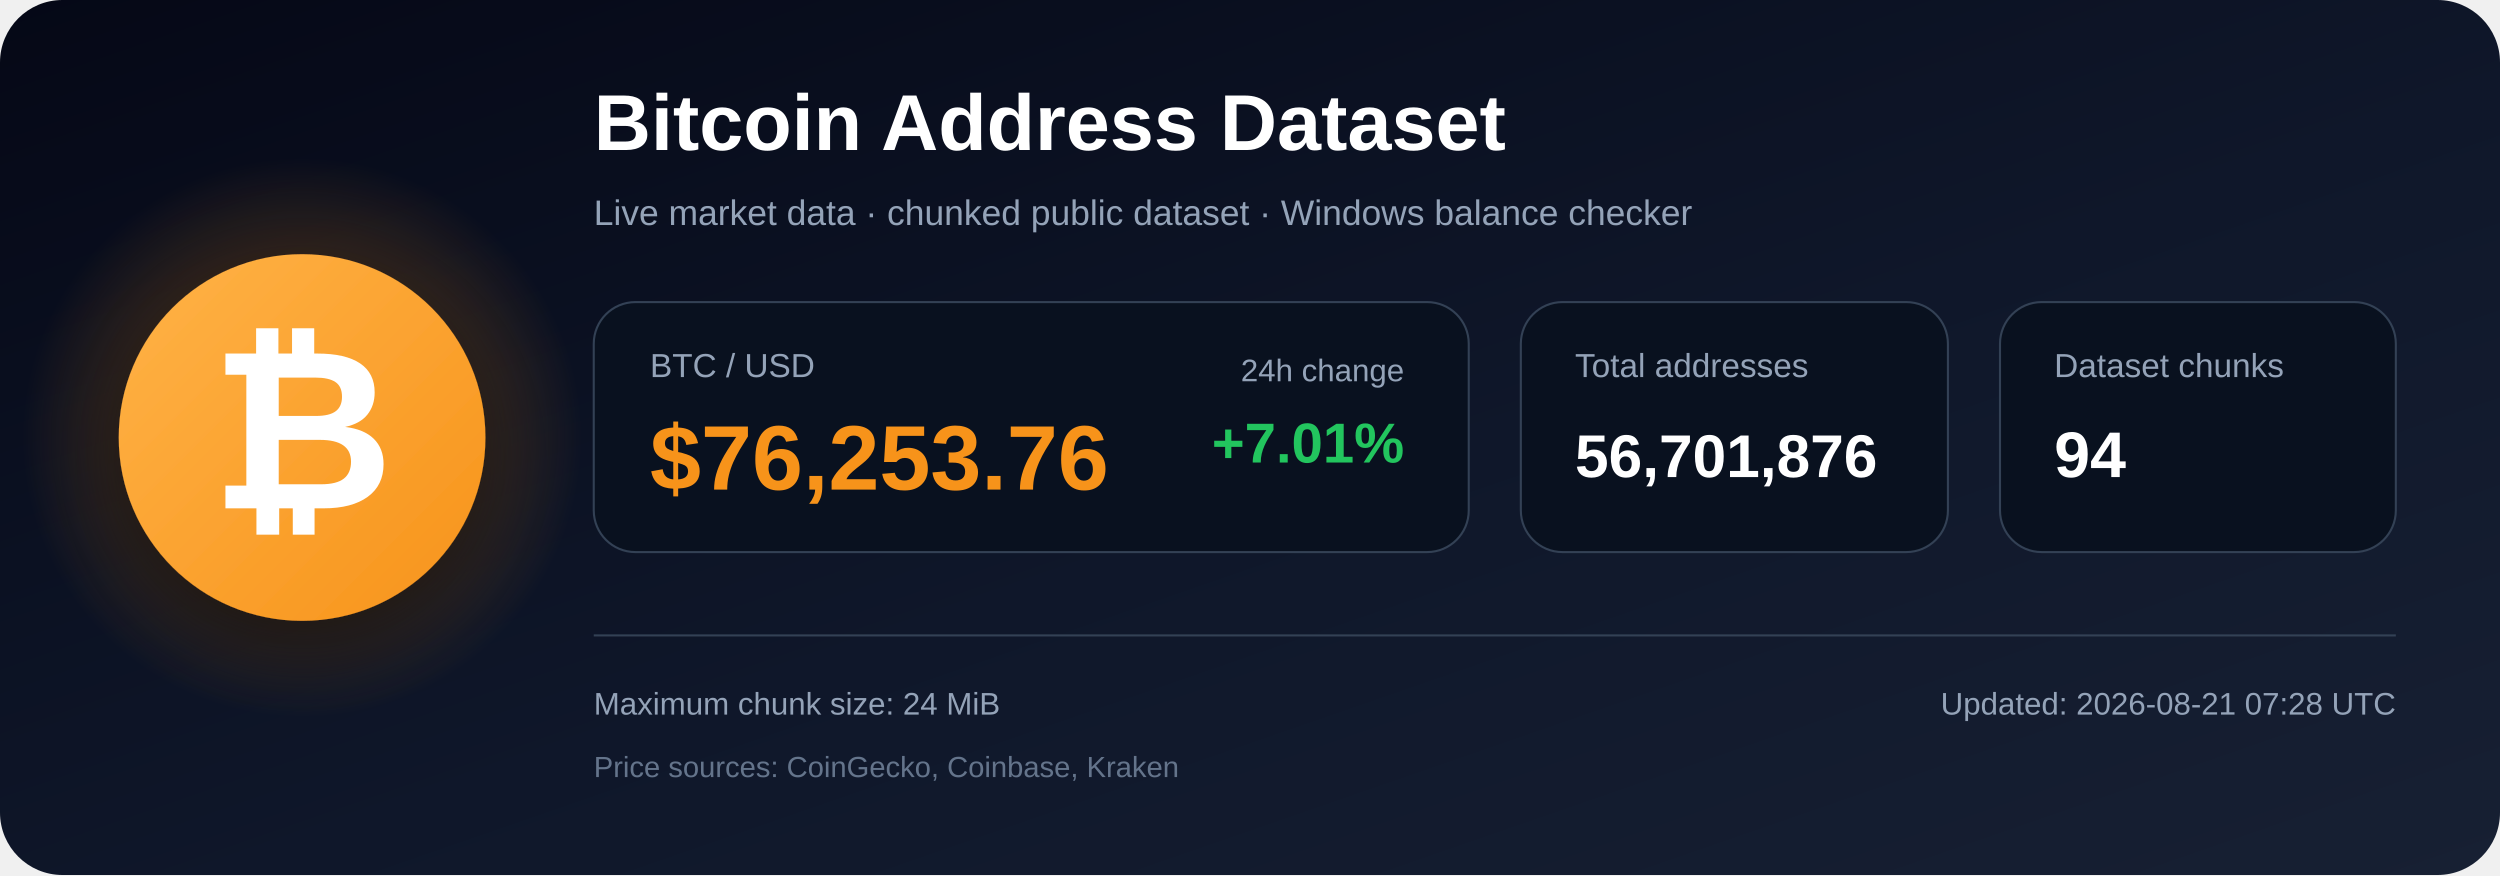
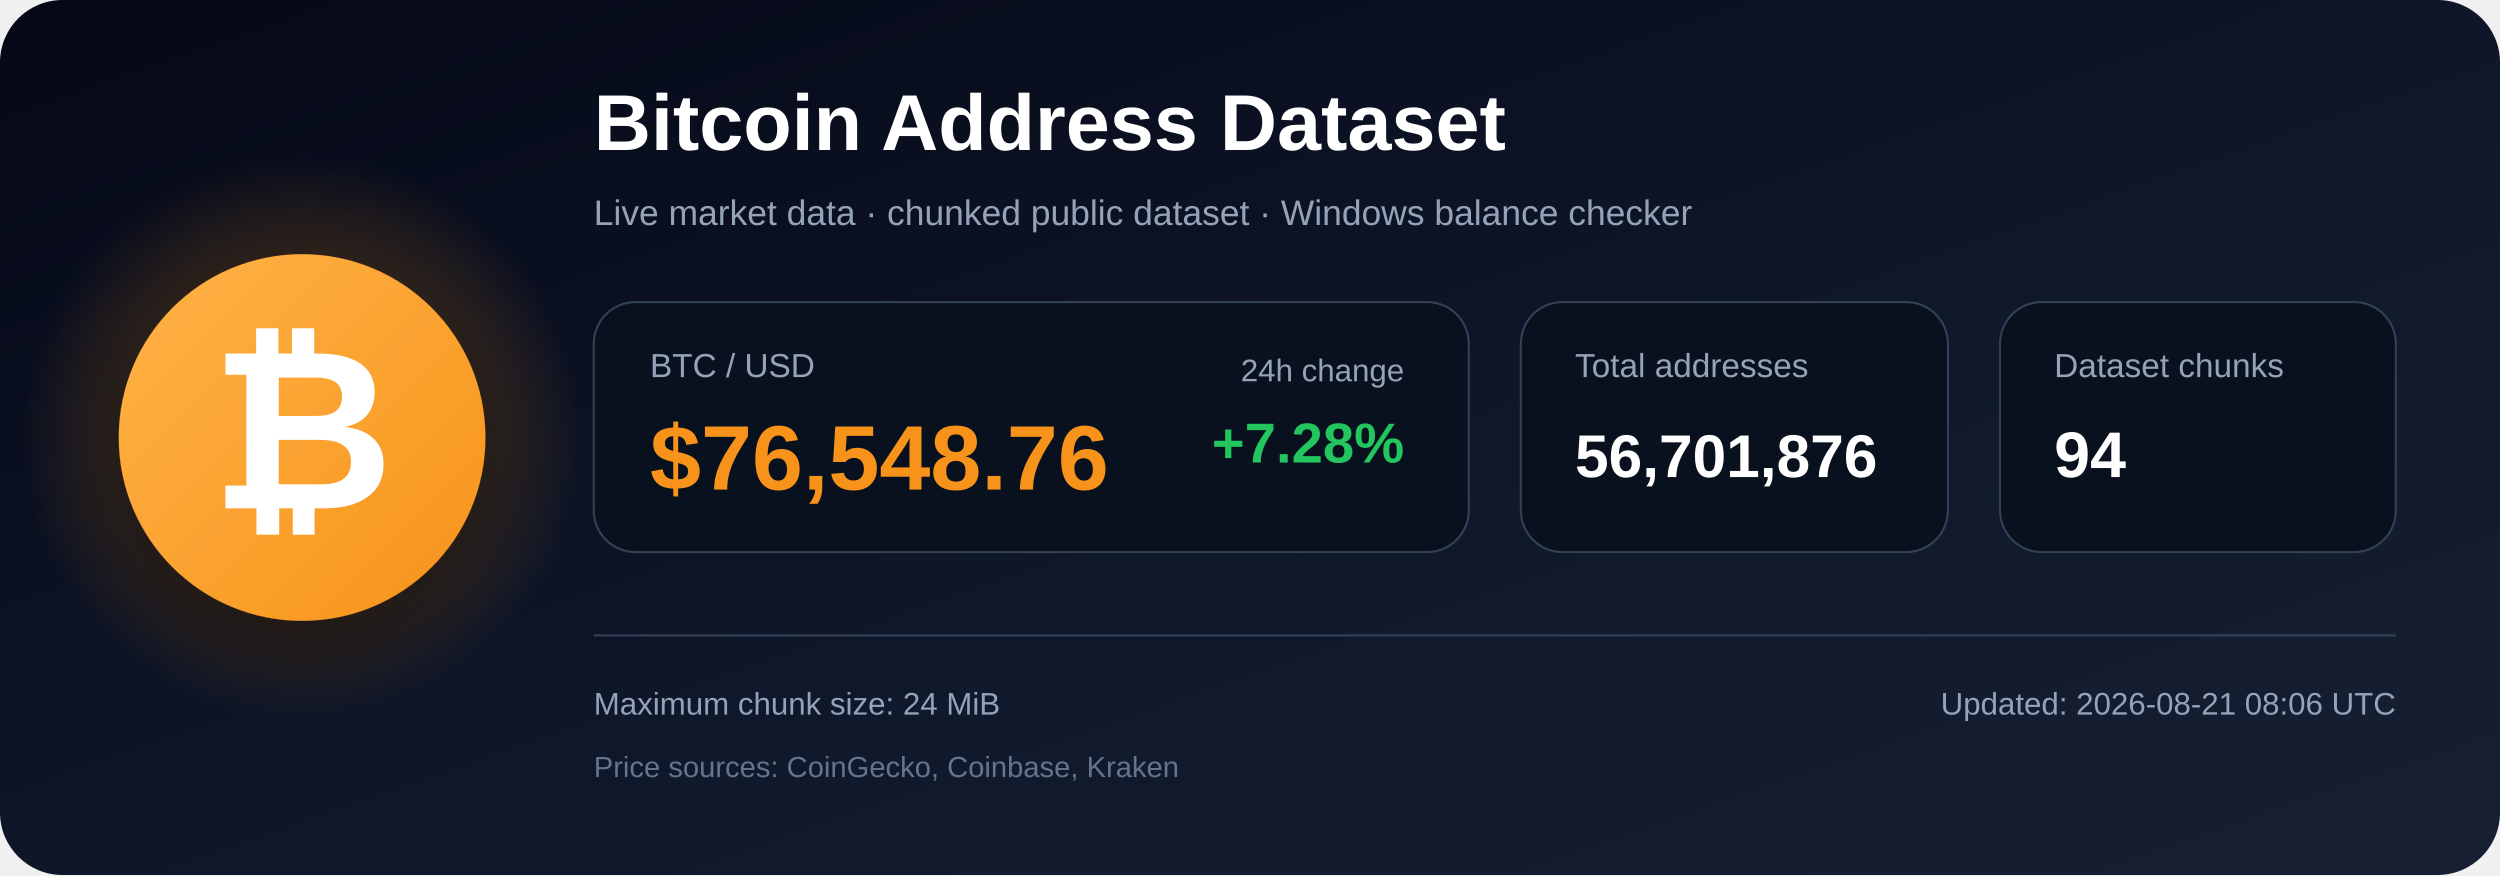
<svg xmlns="http://www.w3.org/2000/svg" width="1200" height="420" viewBox="0 0 1200 420" role="img" aria-labelledby="title description">
  <defs>
    <linearGradient id="bg" x1="0" y1="0" x2="1" y2="1">
      <stop offset="0%" stop-color="#050816" />
      <stop offset="55%" stop-color="#0f172a" />
      <stop offset="100%" stop-color="#172033" />
    </linearGradient>
    <radialGradient id="glow">
      <stop offset="0%" stop-color="#f7931a" stop-opacity=".48" />
      <stop offset="100%" stop-color="#f7931a" stop-opacity="0" />
    </radialGradient>
    <linearGradient id="orange" x1="0" y1="0" x2="1" y2="1">
      <stop offset="0%" stop-color="#ffb347" />
      <stop offset="100%" stop-color="#f7931a" />
    </linearGradient>
    <filter id="shadow" x="-40%" y="-40%" width="180%" height="180%">
      <feDropShadow dx="0" dy="12" stdDeviation="18" flood-color="#000000" flood-opacity=".50" />
    </filter>
  </defs>
  <rect width="1200" height="420" rx="30" fill="url(#bg)" />
  <circle cx="145" cy="210" r="135" fill="url(#glow)" />
  <circle cx="145" cy="210" r="88" fill="url(#orange)" filter="url(#shadow)" />
  <text x="145" y="244" text-anchor="middle" font-family="Arial, Helvetica, sans-serif" font-size="108" font-weight="700" fill="#ffffff">₿</text>
  <text x="285" y="72" font-family="Arial, Helvetica, sans-serif" font-size="38" font-weight="700" fill="#ffffff">
    Bitcoin Address Dataset
  </text>
  <text x="285" y="108" font-family="Arial, Helvetica, sans-serif" font-size="17" fill="#94a3b8">
    Live market data · chunked public dataset · Windows balance checker
  </text>
  <rect x="285" y="145" width="420" height="120" rx="20" fill="#09111f" stroke="#334155" />
  <text x="312" y="181" font-family="Arial, Helvetica, sans-serif" font-size="16" fill="#94a3b8">BTC / USD</text>
-   <text x="312" y="235" font-family="Arial, Helvetica, sans-serif" font-size="44" font-weight="700" fill="#f7931a">$76,253.76</text>
+   <text x="312" y="235" font-family="Arial, Helvetica, sans-serif" font-size="44" font-weight="700" fill="#f7931a">$76,548.76</text>
  <text x="674" y="183" text-anchor="end" font-family="Arial, Helvetica, sans-serif" font-size="15" fill="#94a3b8">24h change</text>
-   <text x="674" y="222" text-anchor="end" font-family="Arial, Helvetica, sans-serif" font-size="27" font-weight="700" fill="#22c55e">+7.01%</text>
+   <text x="674" y="222" text-anchor="end" font-family="Arial, Helvetica, sans-serif" font-size="27" font-weight="700" fill="#22c55e">+7.28%</text>
  <rect x="730" y="145" width="205" height="120" rx="20" fill="#09111f" stroke="#334155" />
  <text x="756" y="181" font-family="Arial, Helvetica, sans-serif" font-size="16" fill="#94a3b8">Total addresses</text>
  <text x="756" y="229" font-family="Arial, Helvetica, sans-serif" font-size="29" font-weight="700" fill="#ffffff">56,701,876</text>
  <rect x="960" y="145" width="190" height="120" rx="20" fill="#09111f" stroke="#334155" />
  <text x="986" y="181" font-family="Arial, Helvetica, sans-serif" font-size="16" fill="#94a3b8">Dataset chunks</text>
  <text x="986" y="229" font-family="Arial, Helvetica, sans-serif" font-size="31" font-weight="700" fill="#ffffff">94</text>
  <line x1="285" y1="305" x2="1150" y2="305" stroke="#334155" stroke-width="1" />
  <text x="285" y="343" font-family="Arial, Helvetica, sans-serif" font-size="15" fill="#94a3b8">
    Maximum chunk size: 24 MiB
  </text>
  <text x="285" y="373" font-family="Arial, Helvetica, sans-serif" font-size="14" fill="#64748b">
    Price sources: CoinGecko, Coinbase, Kraken
  </text>
  <text x="1150" y="343" text-anchor="end" font-family="Arial, Helvetica, sans-serif" font-size="15" fill="#94a3b8">
-     Updated: 2026-08-21 07:28 UTC
+     Updated: 2026-08-21 08:06 UTC
  </text>
</svg>
